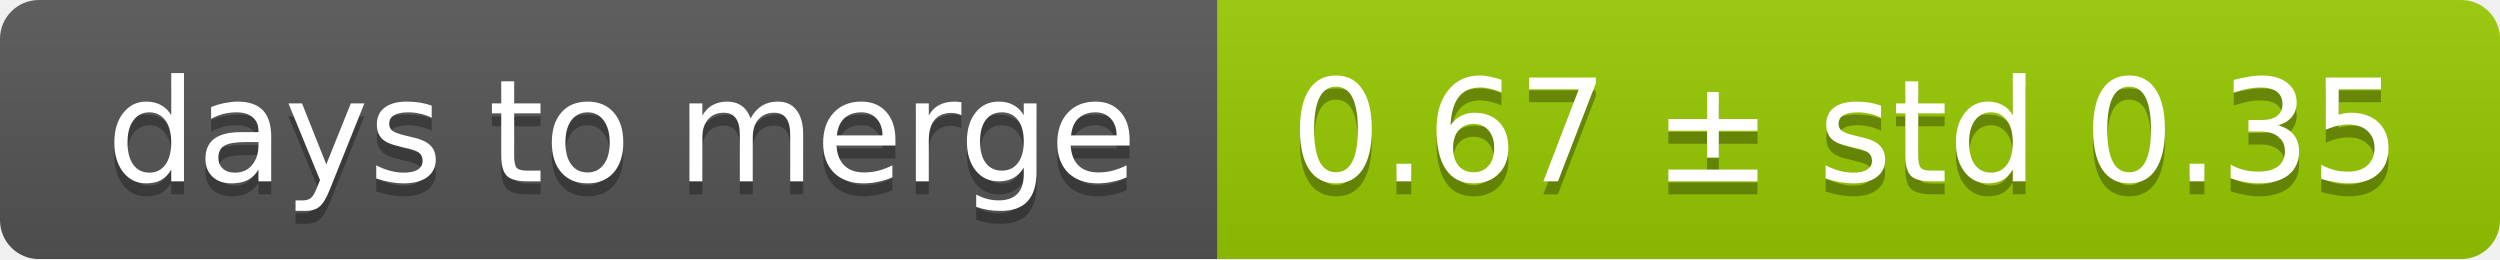
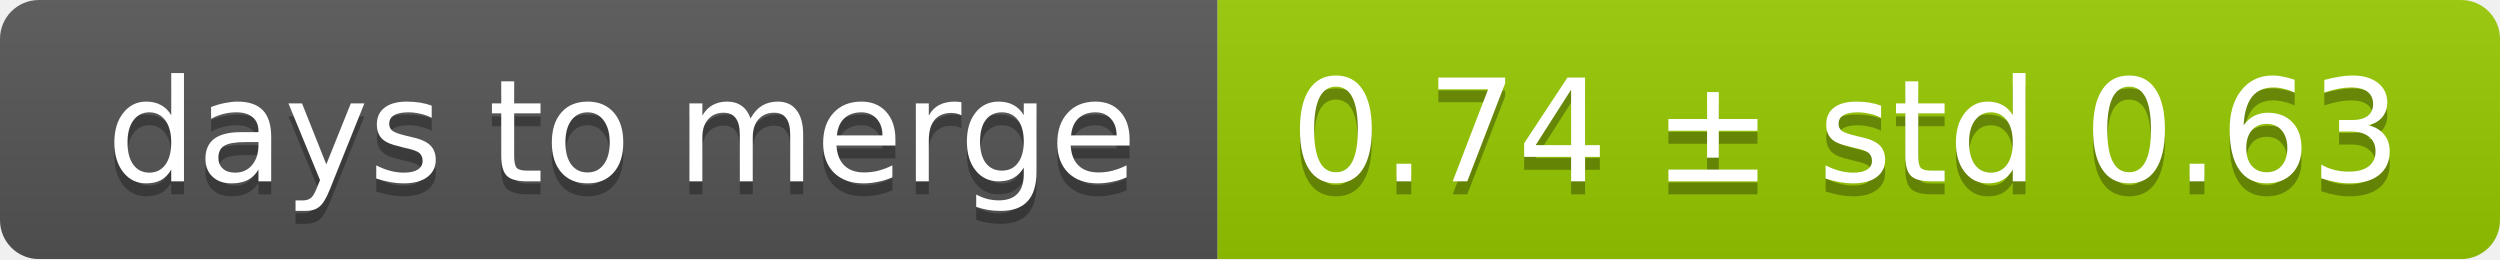
<svg xmlns="http://www.w3.org/2000/svg" width="193" height="20">
  <linearGradient id="smooth" x2="0" y2="100%">
    <stop offset="0" stop-color="#bbb" stop-opacity=".1" />
    <stop offset="1" stop-opacity=".1" />
  </linearGradient>
  <mask id="round">
    <rect width="193" height="20" rx="3" fill="#fff" />
  </mask>
  <g mask="url(#round)">
    <rect width="94" height="20" fill="#555" />
    <rect x="94" width="99" height="20" fill="#97ca00" />
    <rect width="193" height="20" fill="url(#smooth)" />
  </g>
  <g fill="#fff" text-anchor="middle" font-family="DejaVu Sans,Verdana,Geneva,sans-serif" font-size="11">
    <text x="48" y="15" fill="#010101" fill-opacity=".3">days to merge</text>
    <text x="48" y="14">days to merge</text>
-     <text x="142.5" y="15" fill="#010101" fill-opacity=".3">0.67 ± std 0.35</text>
-     <text x="142.5" y="14">0.67 ± std 0.35</text>
+     <text x="142.5" y="15" fill="#010101" fill-opacity=".3">0.74 ± std 0.63</text>
+     <text x="142.5" y="14">0.74 ± std 0.63</text>
  </g>
</svg>
